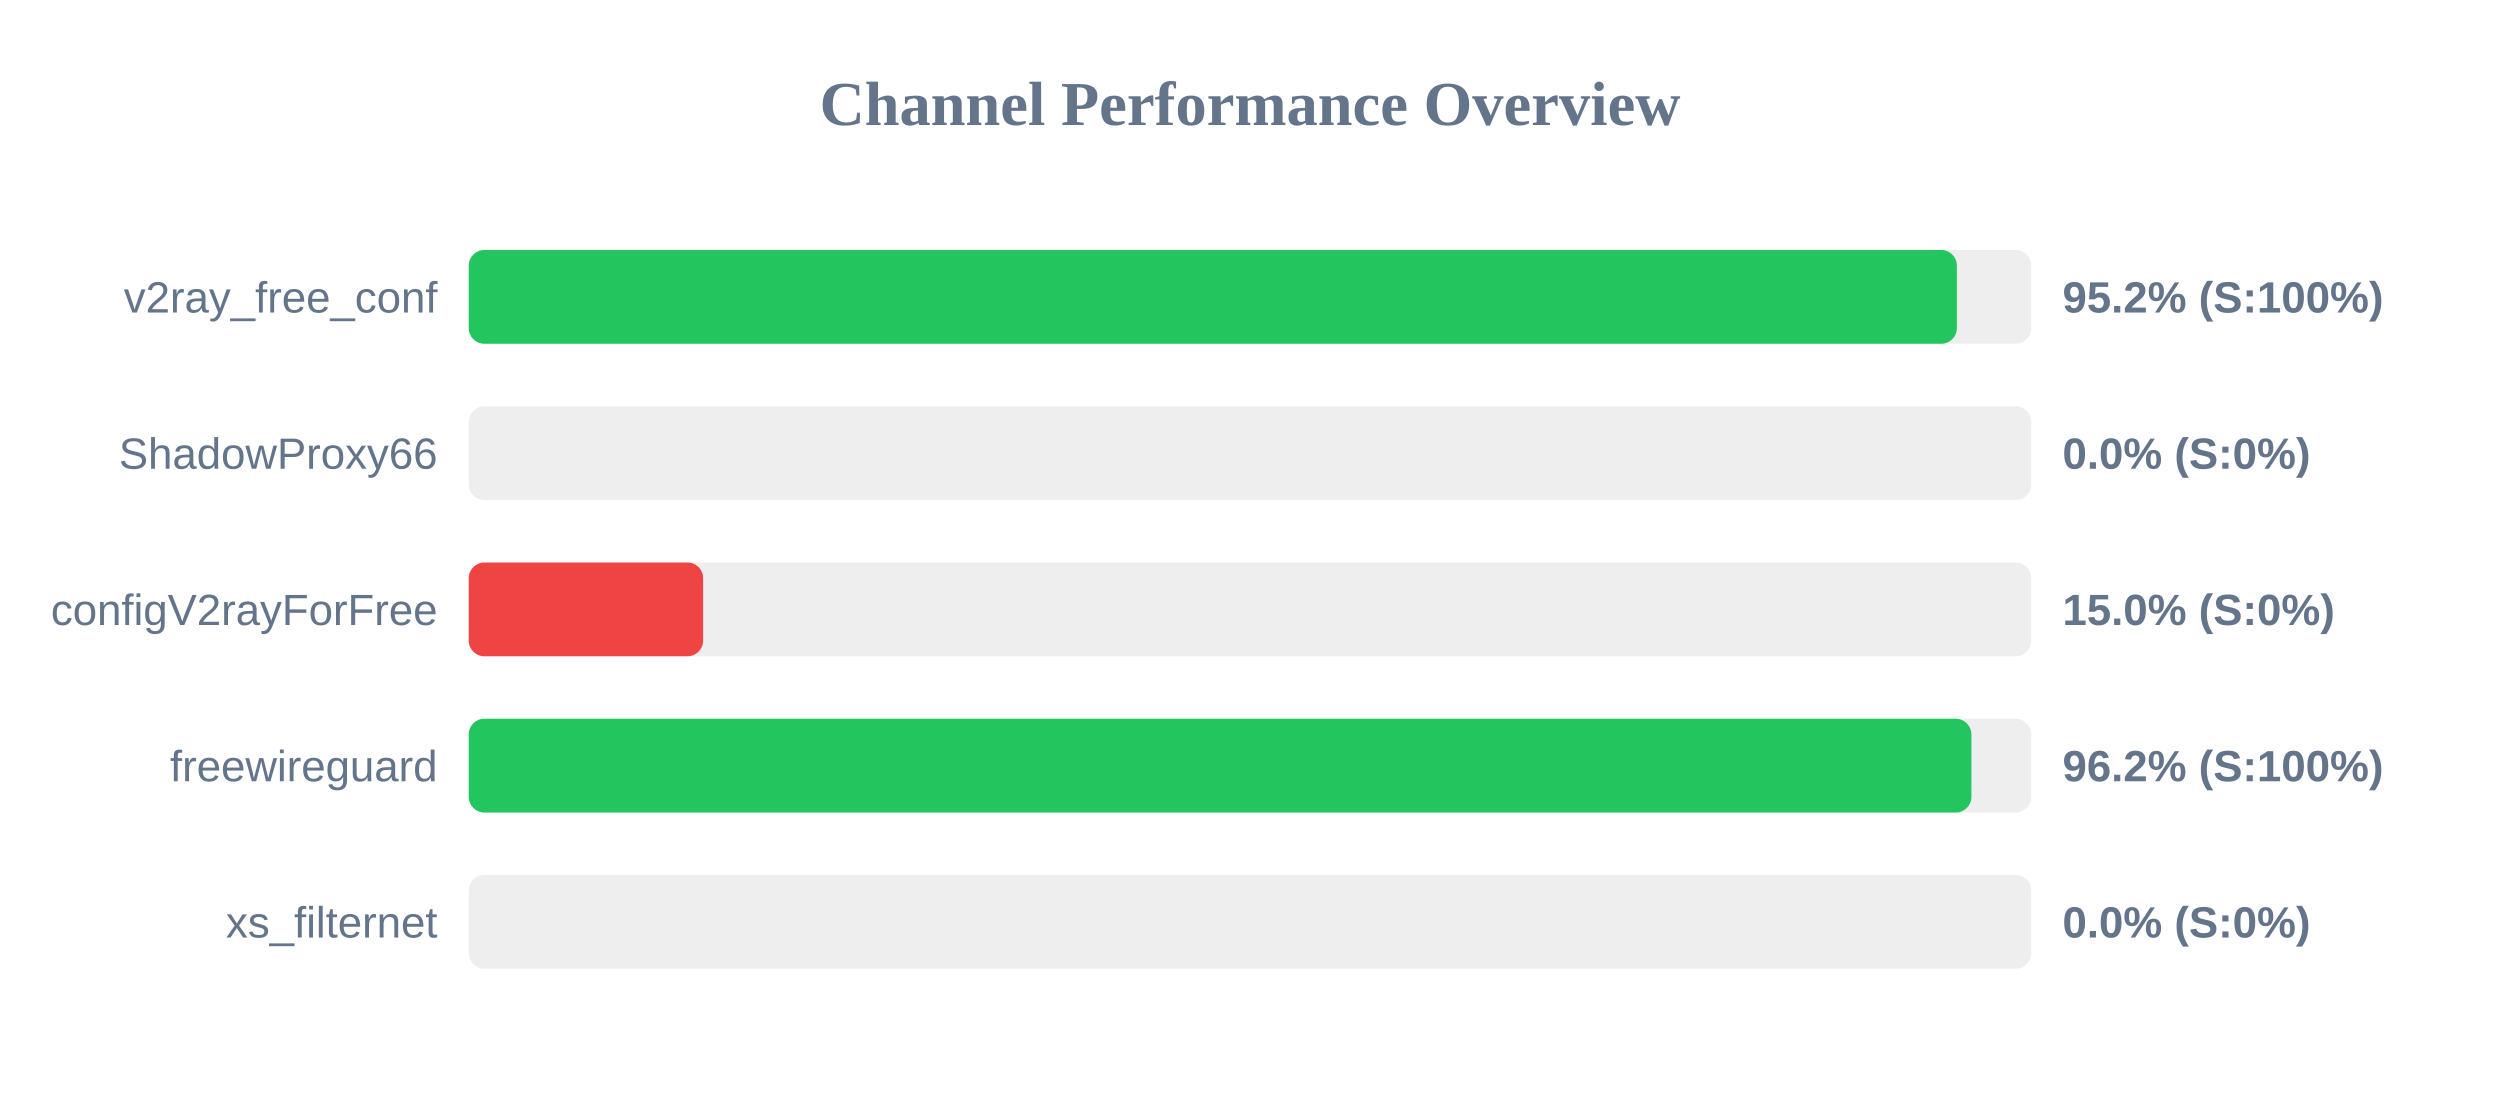
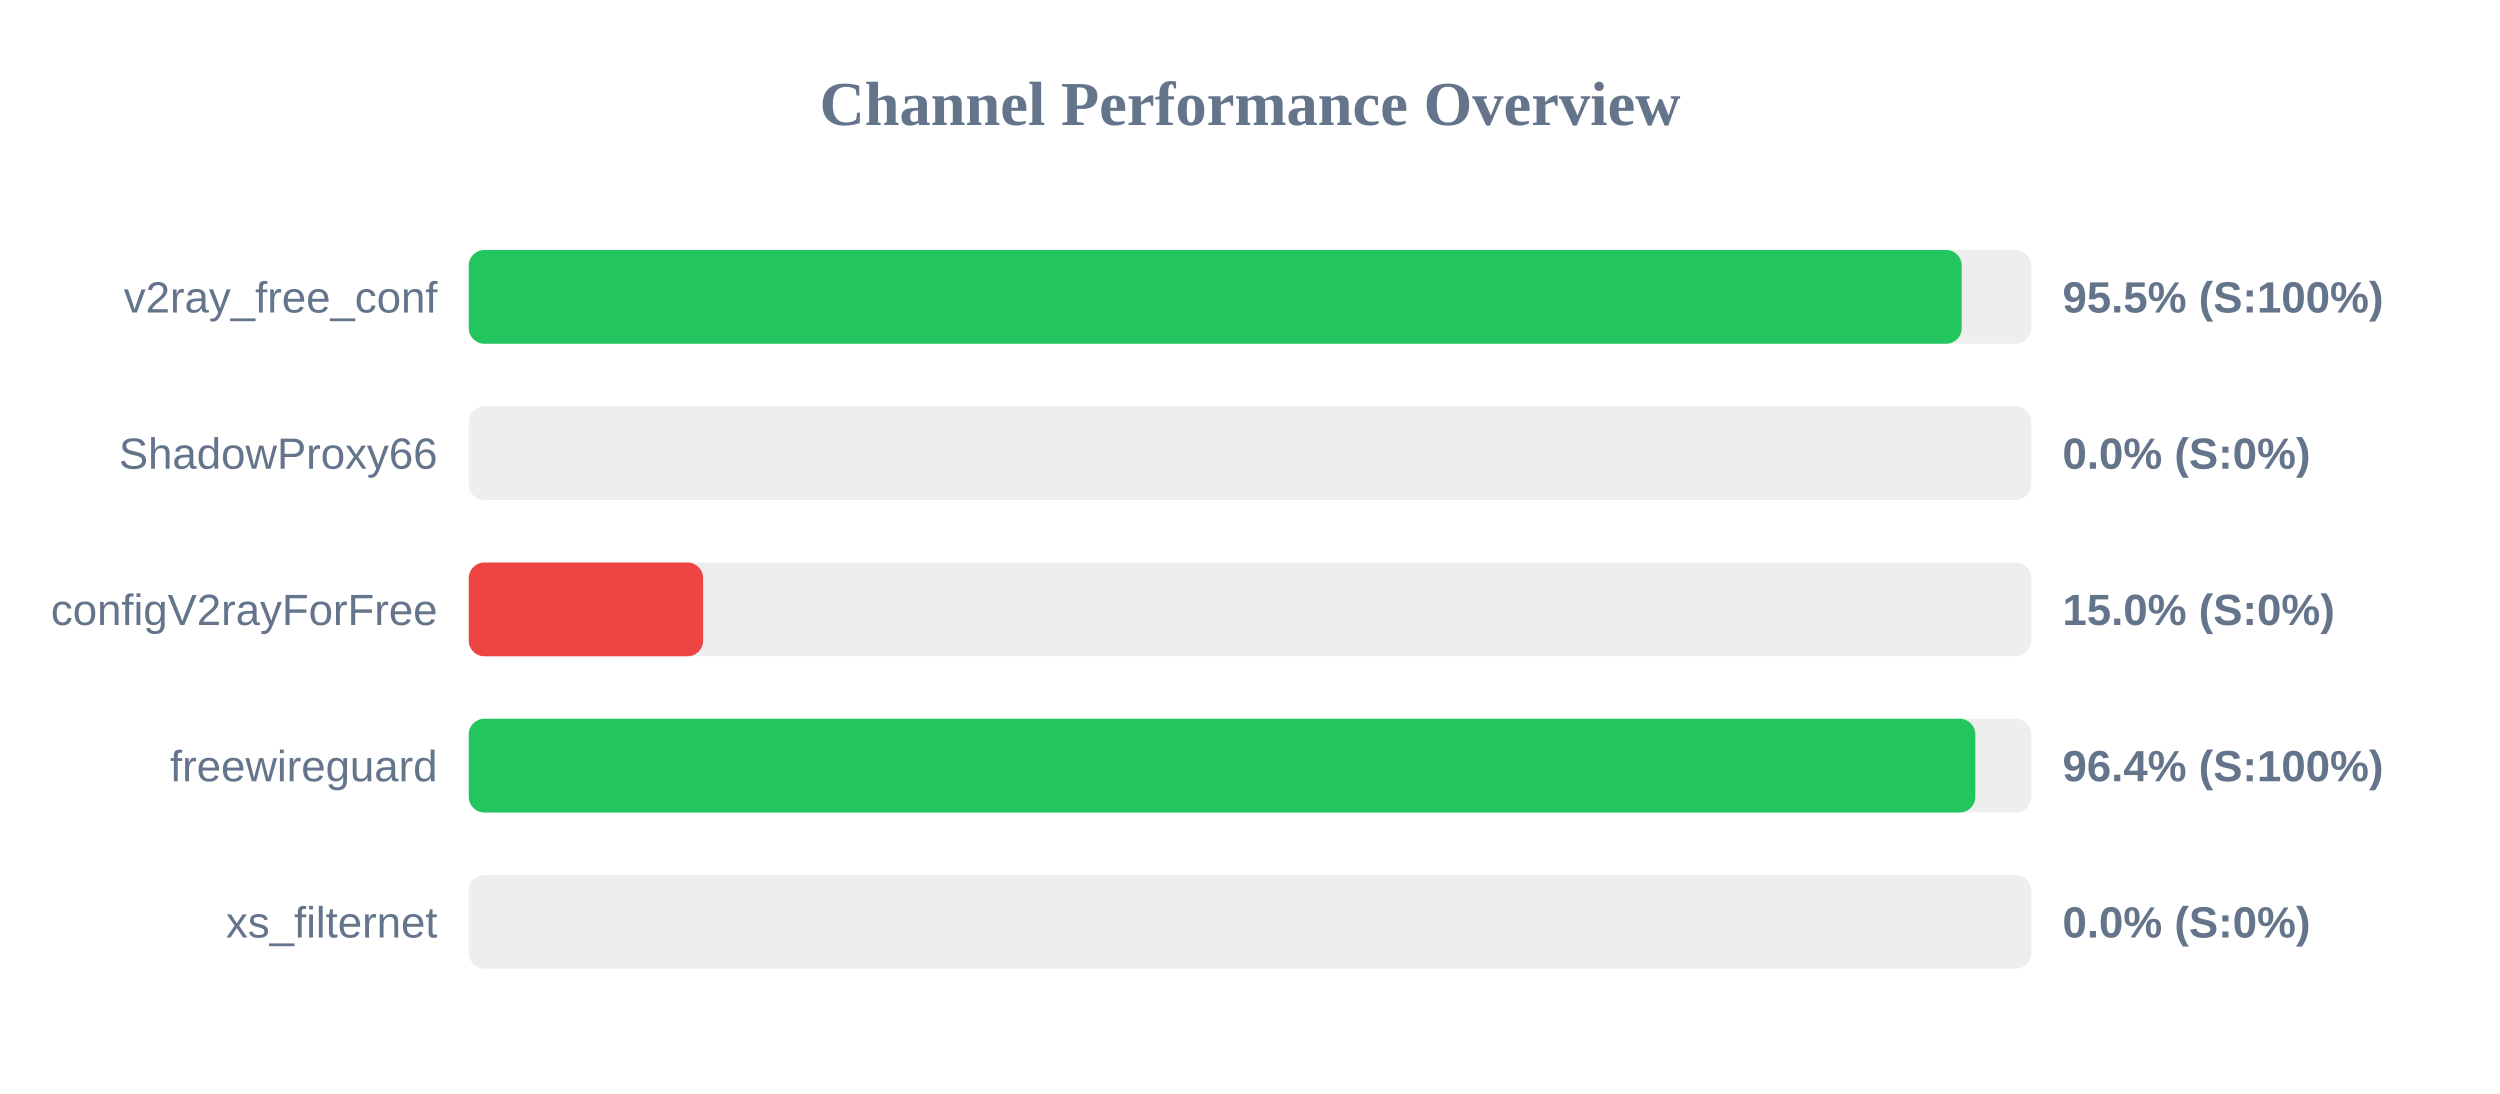
<svg xmlns="http://www.w3.org/2000/svg" width="800" height="350" version="1.1">
  <style>
        .row { font: 14px Arial; fill: #64748b; }
        .score { font: bold 14px Arial; fill: #64748b; }
    </style>
  <text x="400" y="40" text-anchor="middle" font-size="20px" font-weight="bold" fill="#64748b">Channel Performance Overview</text>
  <rect x="150" y="80" width="500" height="30" fill="#eee" rx="5" />
-   <rect x="150" y="80" width="476.2" height="30" fill="#22c55e" rx="5" />
+   <rect x="150" y="80" width="477.75" height="30" fill="#22c55e" rx="5" />
  <text x="140" y="100" text-anchor="end" class="row">v2ray_free_conf</text>
-   <text x="660" y="100" text-anchor="start" class="score">95.2% (S:100%)</text>
+   <text x="660" y="100" text-anchor="start" class="score">95.5% (S:100%)</text>
  <rect x="150" y="130" width="500" height="30" fill="#eee" rx="5" />
  <rect x="150" y="130" width="0.0" height="30" fill="#ef4444" rx="5" />
  <text x="140" y="150" text-anchor="end" class="row">ShadowProxy66</text>
  <text x="660" y="150" text-anchor="start" class="score">0.0% (S:0%)</text>
  <rect x="150" y="180" width="500" height="30" fill="#eee" rx="5" />
  <rect x="150" y="180" width="75.0" height="30" fill="#ef4444" rx="5" />
  <text x="140" y="200" text-anchor="end" class="row">configV2rayForFree</text>
  <text x="660" y="200" text-anchor="start" class="score">15.0% (S:0%)</text>
  <rect x="150" y="230" width="500" height="30" fill="#eee" rx="5" />
-   <rect x="150" y="230" width="480.85" height="30" fill="#22c55e" rx="5" />
+   <rect x="150" y="230" width="482.1" height="30" fill="#22c55e" rx="5" />
  <text x="140" y="250" text-anchor="end" class="row">freewireguard</text>
-   <text x="660" y="250" text-anchor="start" class="score">96.2% (S:100%)</text>
+   <text x="660" y="250" text-anchor="start" class="score">96.4% (S:100%)</text>
  <rect x="150" y="280" width="500" height="30" fill="#eee" rx="5" />
  <rect x="150" y="280" width="0.0" height="30" fill="#ef4444" rx="5" />
  <text x="140" y="300" text-anchor="end" class="row">xs_filternet</text>
  <text x="660" y="300" text-anchor="start" class="score">0.0% (S:0%)</text>
</svg>
